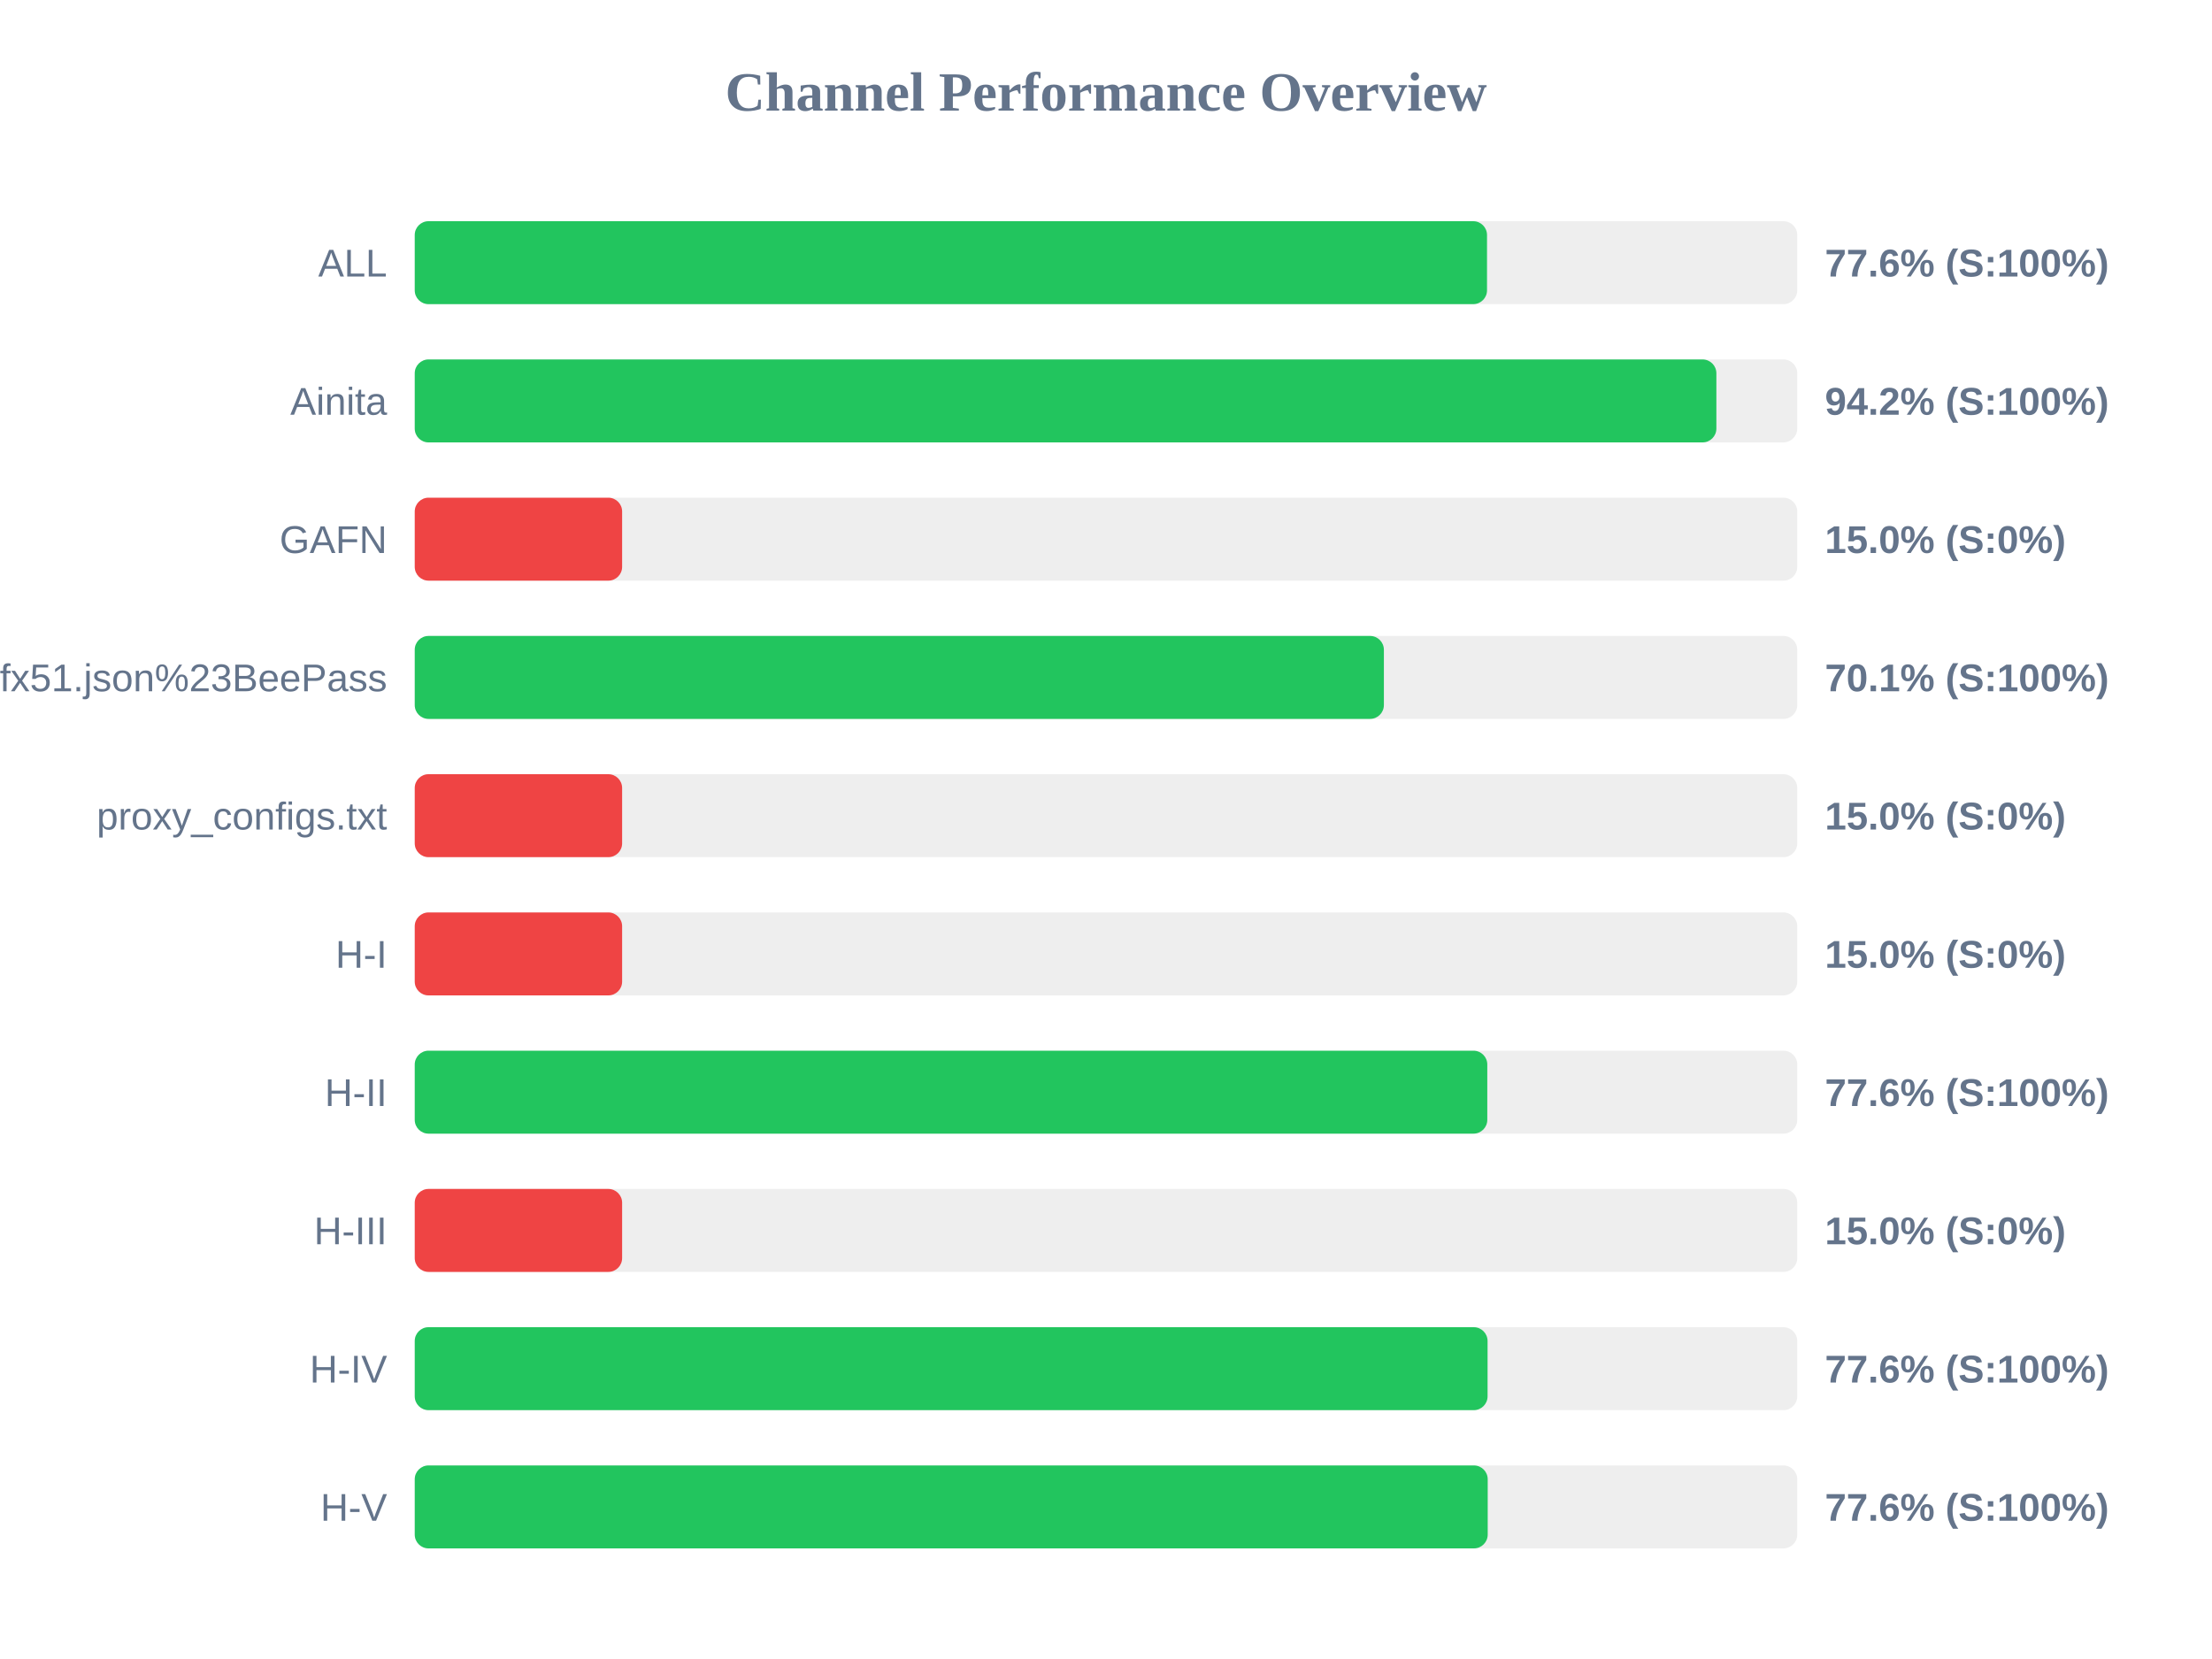
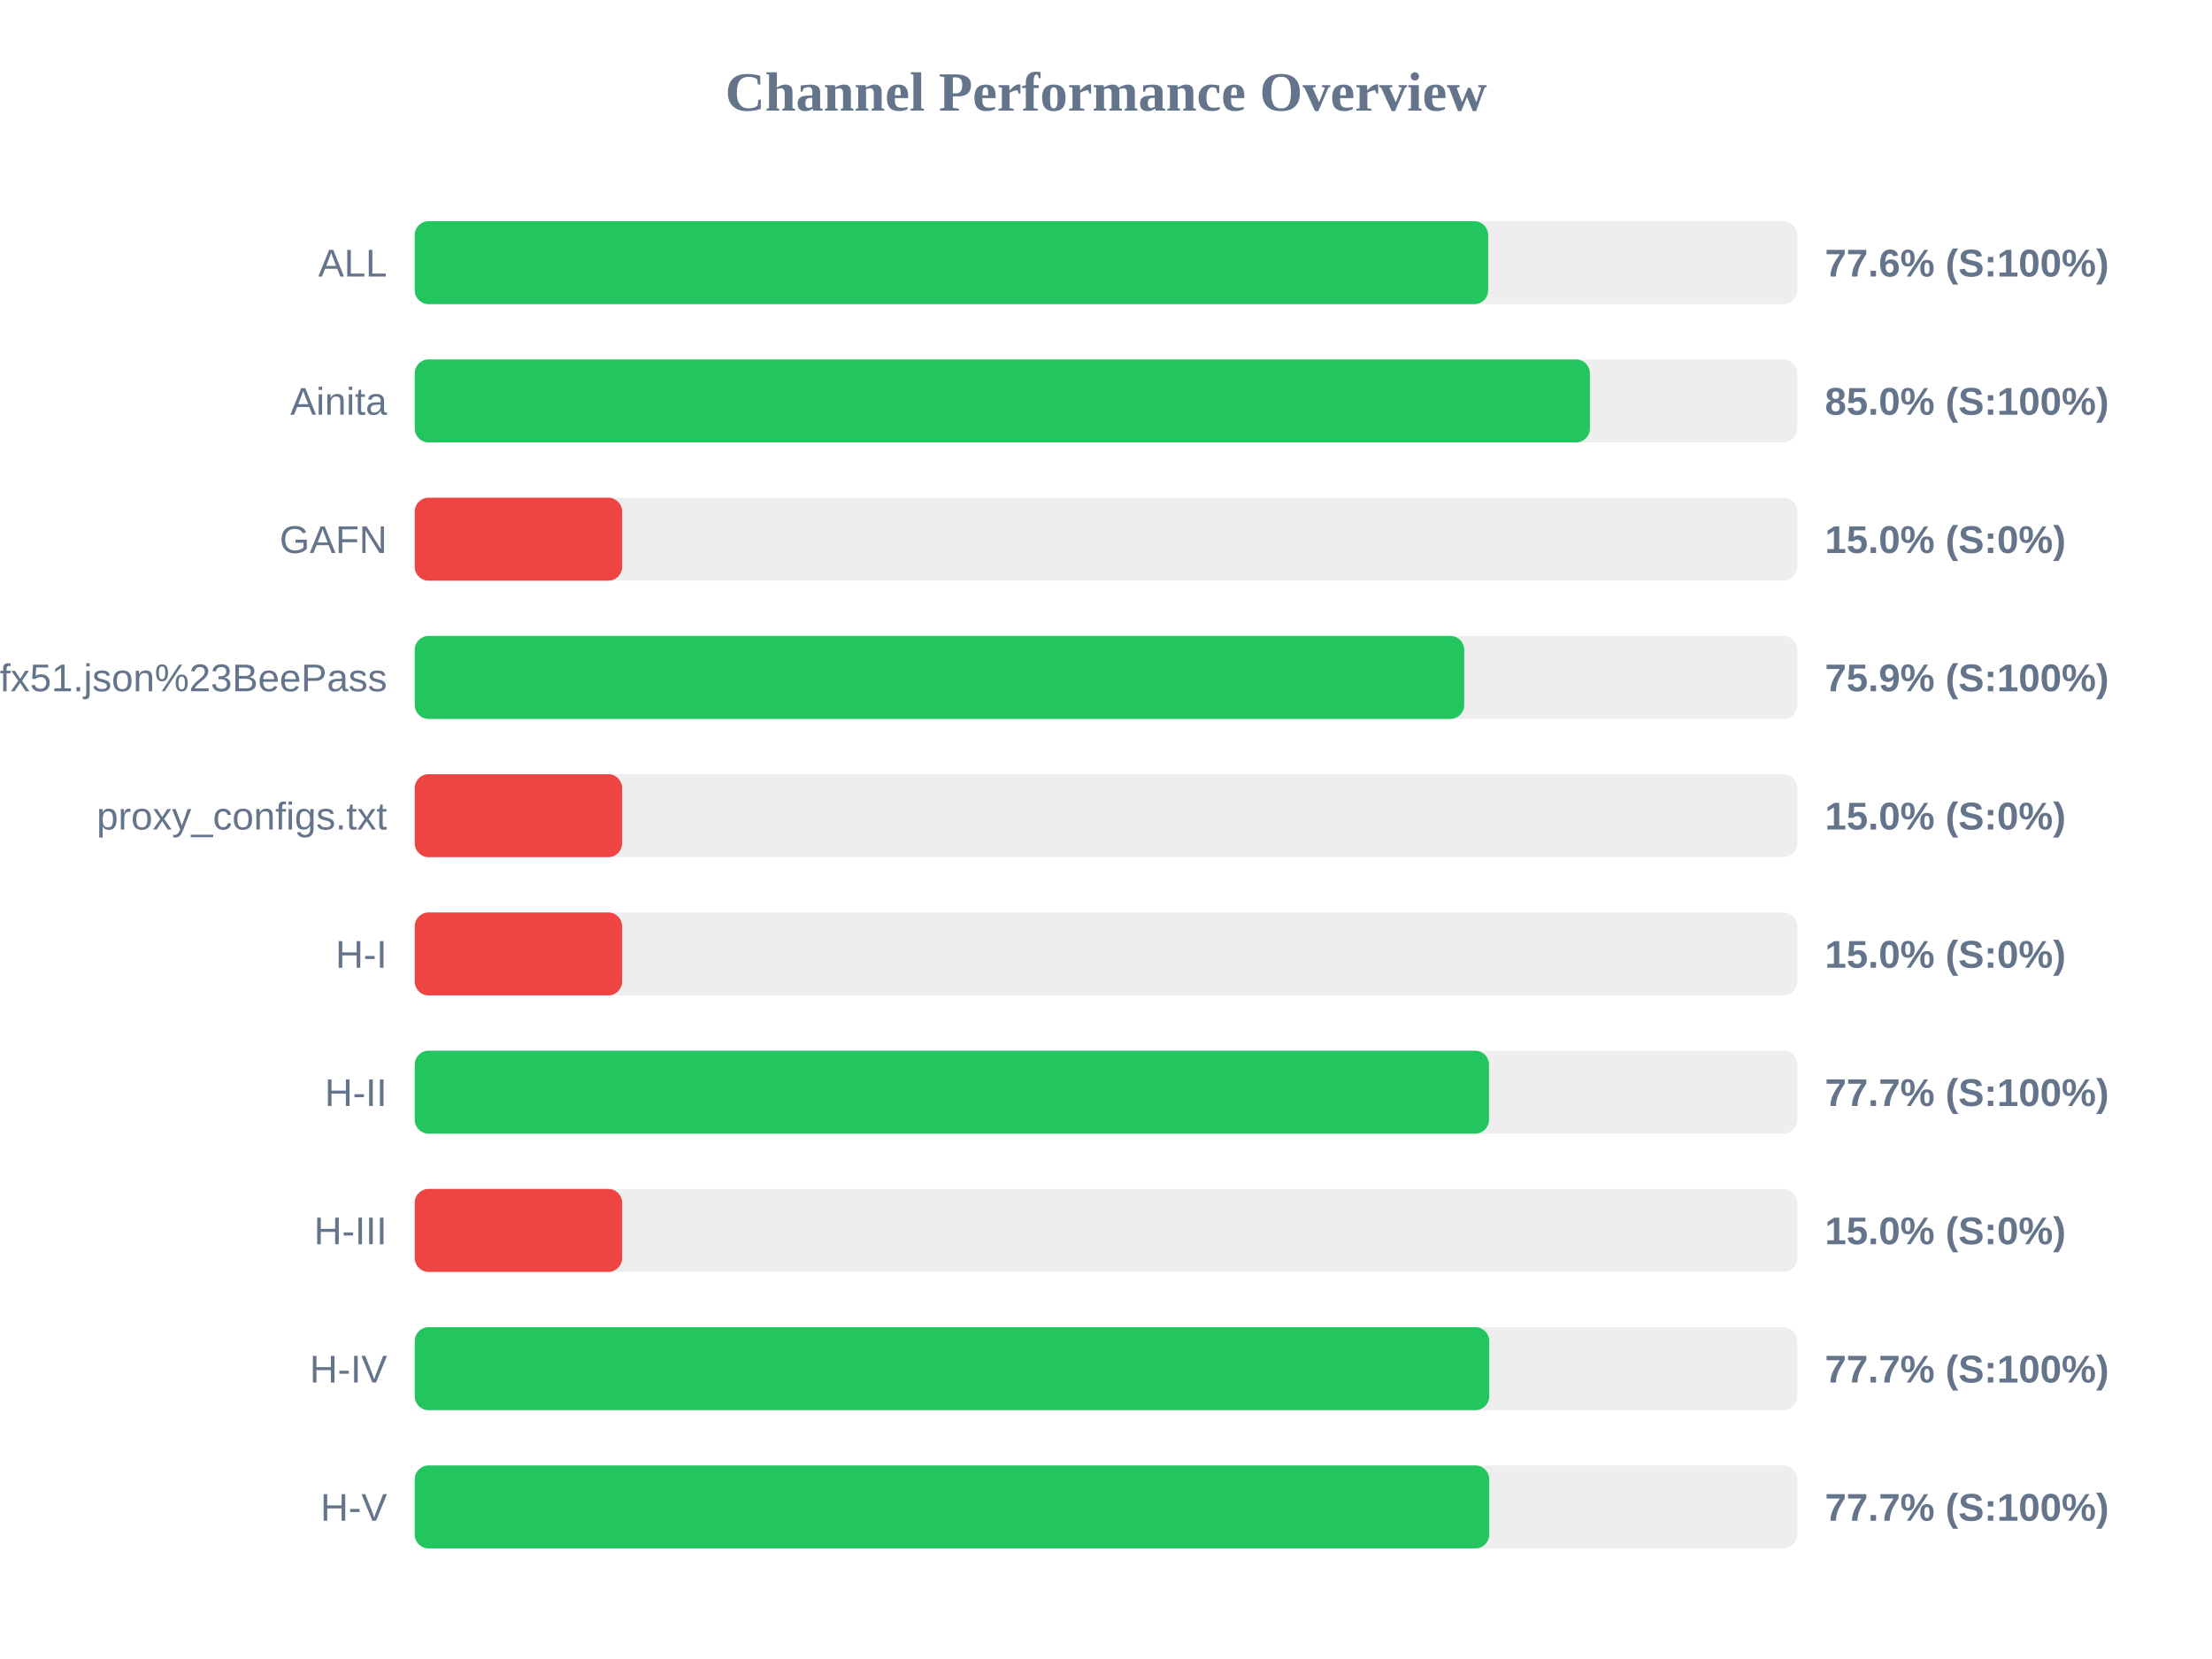
<svg xmlns="http://www.w3.org/2000/svg" width="800" height="600" version="1.1">
  <style>
        .row { font: 14px Arial; fill: #64748b; }
        .score { font: bold 14px Arial; fill: #64748b; }
    </style>
  <text x="400" y="40" text-anchor="middle" font-size="20px" font-weight="bold" fill="#64748b">Channel Performance Overview</text>
  <rect x="150" y="80" width="500" height="30" fill="#eee" rx="5" />
-   <rect x="150" y="80" width="387.8" height="30" fill="#22c55e" rx="5" />
+   <rect x="150" y="80" width="388.2" height="30" fill="#22c55e" rx="5" />
  <text x="140" y="100" text-anchor="end" class="row">ALL</text>
  <text x="660" y="100" text-anchor="start" class="score">77.6% (S:100%)</text>
  <rect x="150" y="130" width="500" height="30" fill="#eee" rx="5" />
-   <rect x="150" y="130" width="470.75" height="30" fill="#22c55e" rx="5" />
+   <rect x="150" y="130" width="425.0" height="30" fill="#22c55e" rx="5" />
  <text x="140" y="150" text-anchor="end" class="row">Ainita</text>
-   <text x="660" y="150" text-anchor="start" class="score">94.2% (S:100%)</text>
+   <text x="660" y="150" text-anchor="start" class="score">85.0% (S:100%)</text>
  <rect x="150" y="180" width="500" height="30" fill="#eee" rx="5" />
  <rect x="150" y="180" width="75.0" height="30" fill="#ef4444" rx="5" />
  <text x="140" y="200" text-anchor="end" class="row">GAFN</text>
  <text x="660" y="200" text-anchor="start" class="score">15.0% (S:0%)</text>
  <rect x="150" y="230" width="500" height="30" fill="#eee" rx="5" />
-   <rect x="150" y="230" width="350.5" height="30" fill="#22c55e" rx="5" />
+   <rect x="150" y="230" width="379.55" height="30" fill="#22c55e" rx="5" />
  <text x="140" y="250" text-anchor="end" class="row">sub?s=ssconf%3A%2F%2Fs3.amazonaws.com%2Fbeedynconprd%2Fzf38bv6oxi1nv3wfkpmxyfl8yj5fargza3foantoalu16vznl0ckxx7bgf1ufx51.json%23BeePass</text>
-   <text x="660" y="250" text-anchor="start" class="score">70.1% (S:100%)</text>
+   <text x="660" y="250" text-anchor="start" class="score">75.9% (S:100%)</text>
  <rect x="150" y="280" width="500" height="30" fill="#eee" rx="5" />
  <rect x="150" y="280" width="75.0" height="30" fill="#ef4444" rx="5" />
  <text x="140" y="300" text-anchor="end" class="row">proxy_configs.txt</text>
  <text x="660" y="300" text-anchor="start" class="score">15.0% (S:0%)</text>
  <rect x="150" y="330" width="500" height="30" fill="#eee" rx="5" />
  <rect x="150" y="330" width="75.0" height="30" fill="#ef4444" rx="5" />
  <text x="140" y="350" text-anchor="end" class="row">H-I</text>
  <text x="660" y="350" text-anchor="start" class="score">15.0% (S:0%)</text>
  <rect x="150" y="380" width="500" height="30" fill="#eee" rx="5" />
-   <rect x="150" y="380" width="387.9" height="30" fill="#22c55e" rx="5" />
+   <rect x="150" y="380" width="388.5" height="30" fill="#22c55e" rx="5" />
  <text x="140" y="400" text-anchor="end" class="row">H-II</text>
-   <text x="660" y="400" text-anchor="start" class="score">77.6% (S:100%)</text>
+   <text x="660" y="400" text-anchor="start" class="score">77.7% (S:100%)</text>
  <rect x="150" y="430" width="500" height="30" fill="#eee" rx="5" />
  <rect x="150" y="430" width="75.0" height="30" fill="#ef4444" rx="5" />
  <text x="140" y="450" text-anchor="end" class="row">H-III</text>
  <text x="660" y="450" text-anchor="start" class="score">15.0% (S:0%)</text>
  <rect x="150" y="480" width="500" height="30" fill="#eee" rx="5" />
-   <rect x="150" y="480" width="388.0" height="30" fill="#22c55e" rx="5" />
+   <rect x="150" y="480" width="388.6" height="30" fill="#22c55e" rx="5" />
  <text x="140" y="500" text-anchor="end" class="row">H-IV</text>
-   <text x="660" y="500" text-anchor="start" class="score">77.6% (S:100%)</text>
+   <text x="660" y="500" text-anchor="start" class="score">77.7% (S:100%)</text>
  <rect x="150" y="530" width="500" height="30" fill="#eee" rx="5" />
-   <rect x="150" y="530" width="388.05" height="30" fill="#22c55e" rx="5" />
+   <rect x="150" y="530" width="388.6" height="30" fill="#22c55e" rx="5" />
  <text x="140" y="550" text-anchor="end" class="row">H-V</text>
-   <text x="660" y="550" text-anchor="start" class="score">77.6% (S:100%)</text>
+   <text x="660" y="550" text-anchor="start" class="score">77.7% (S:100%)</text>
</svg>
